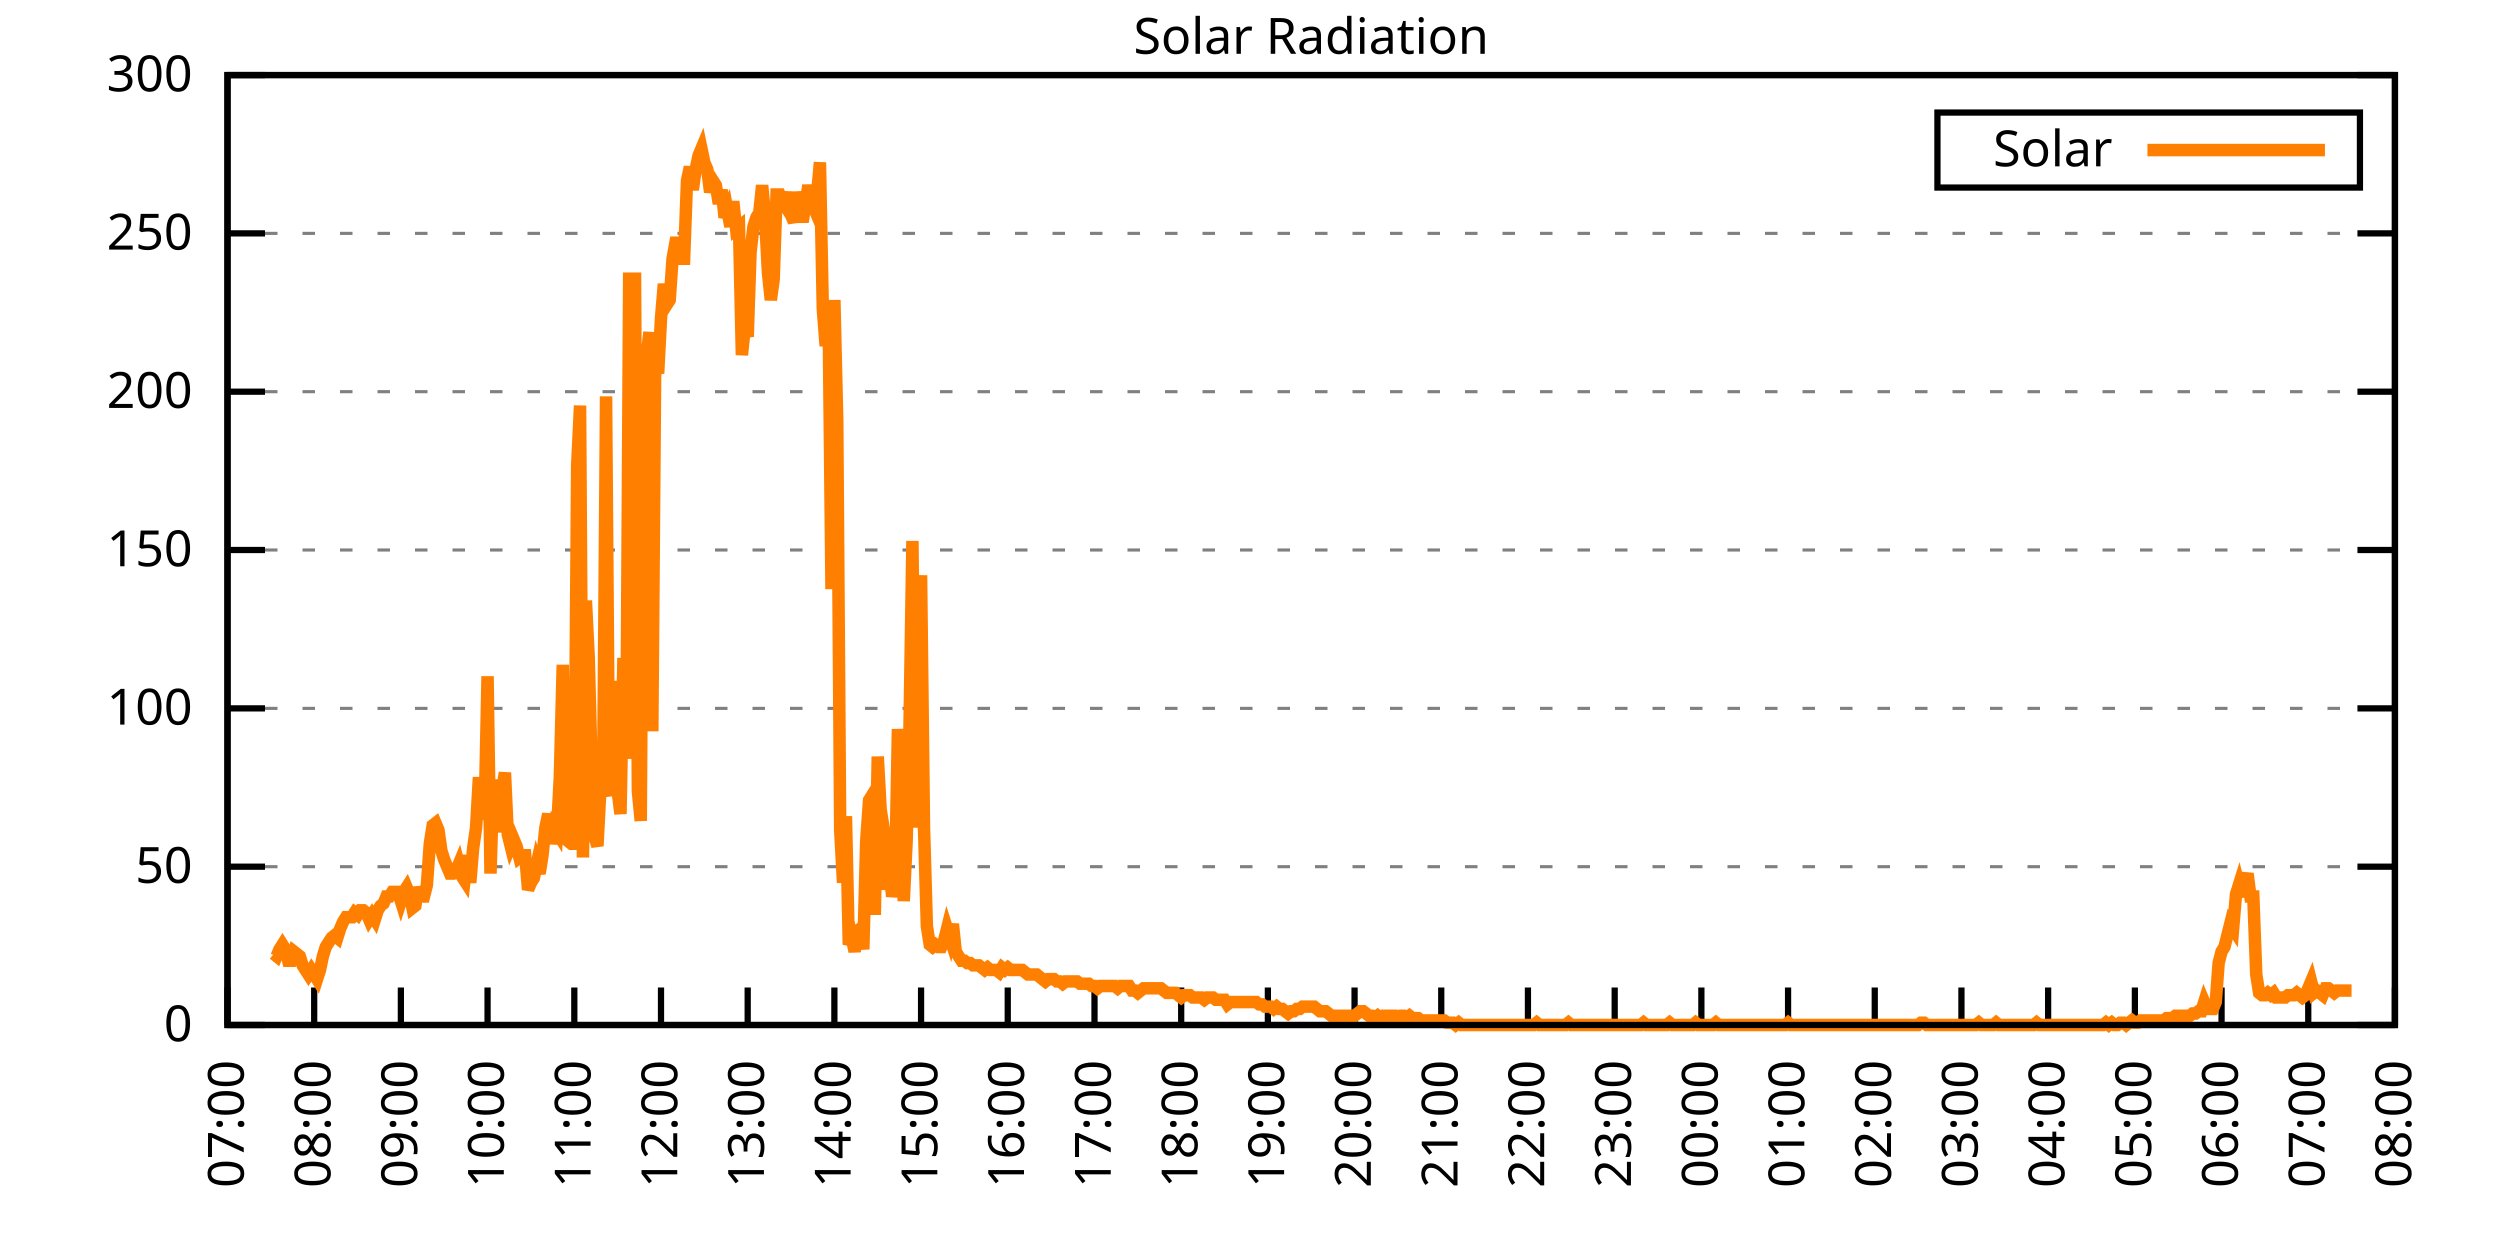
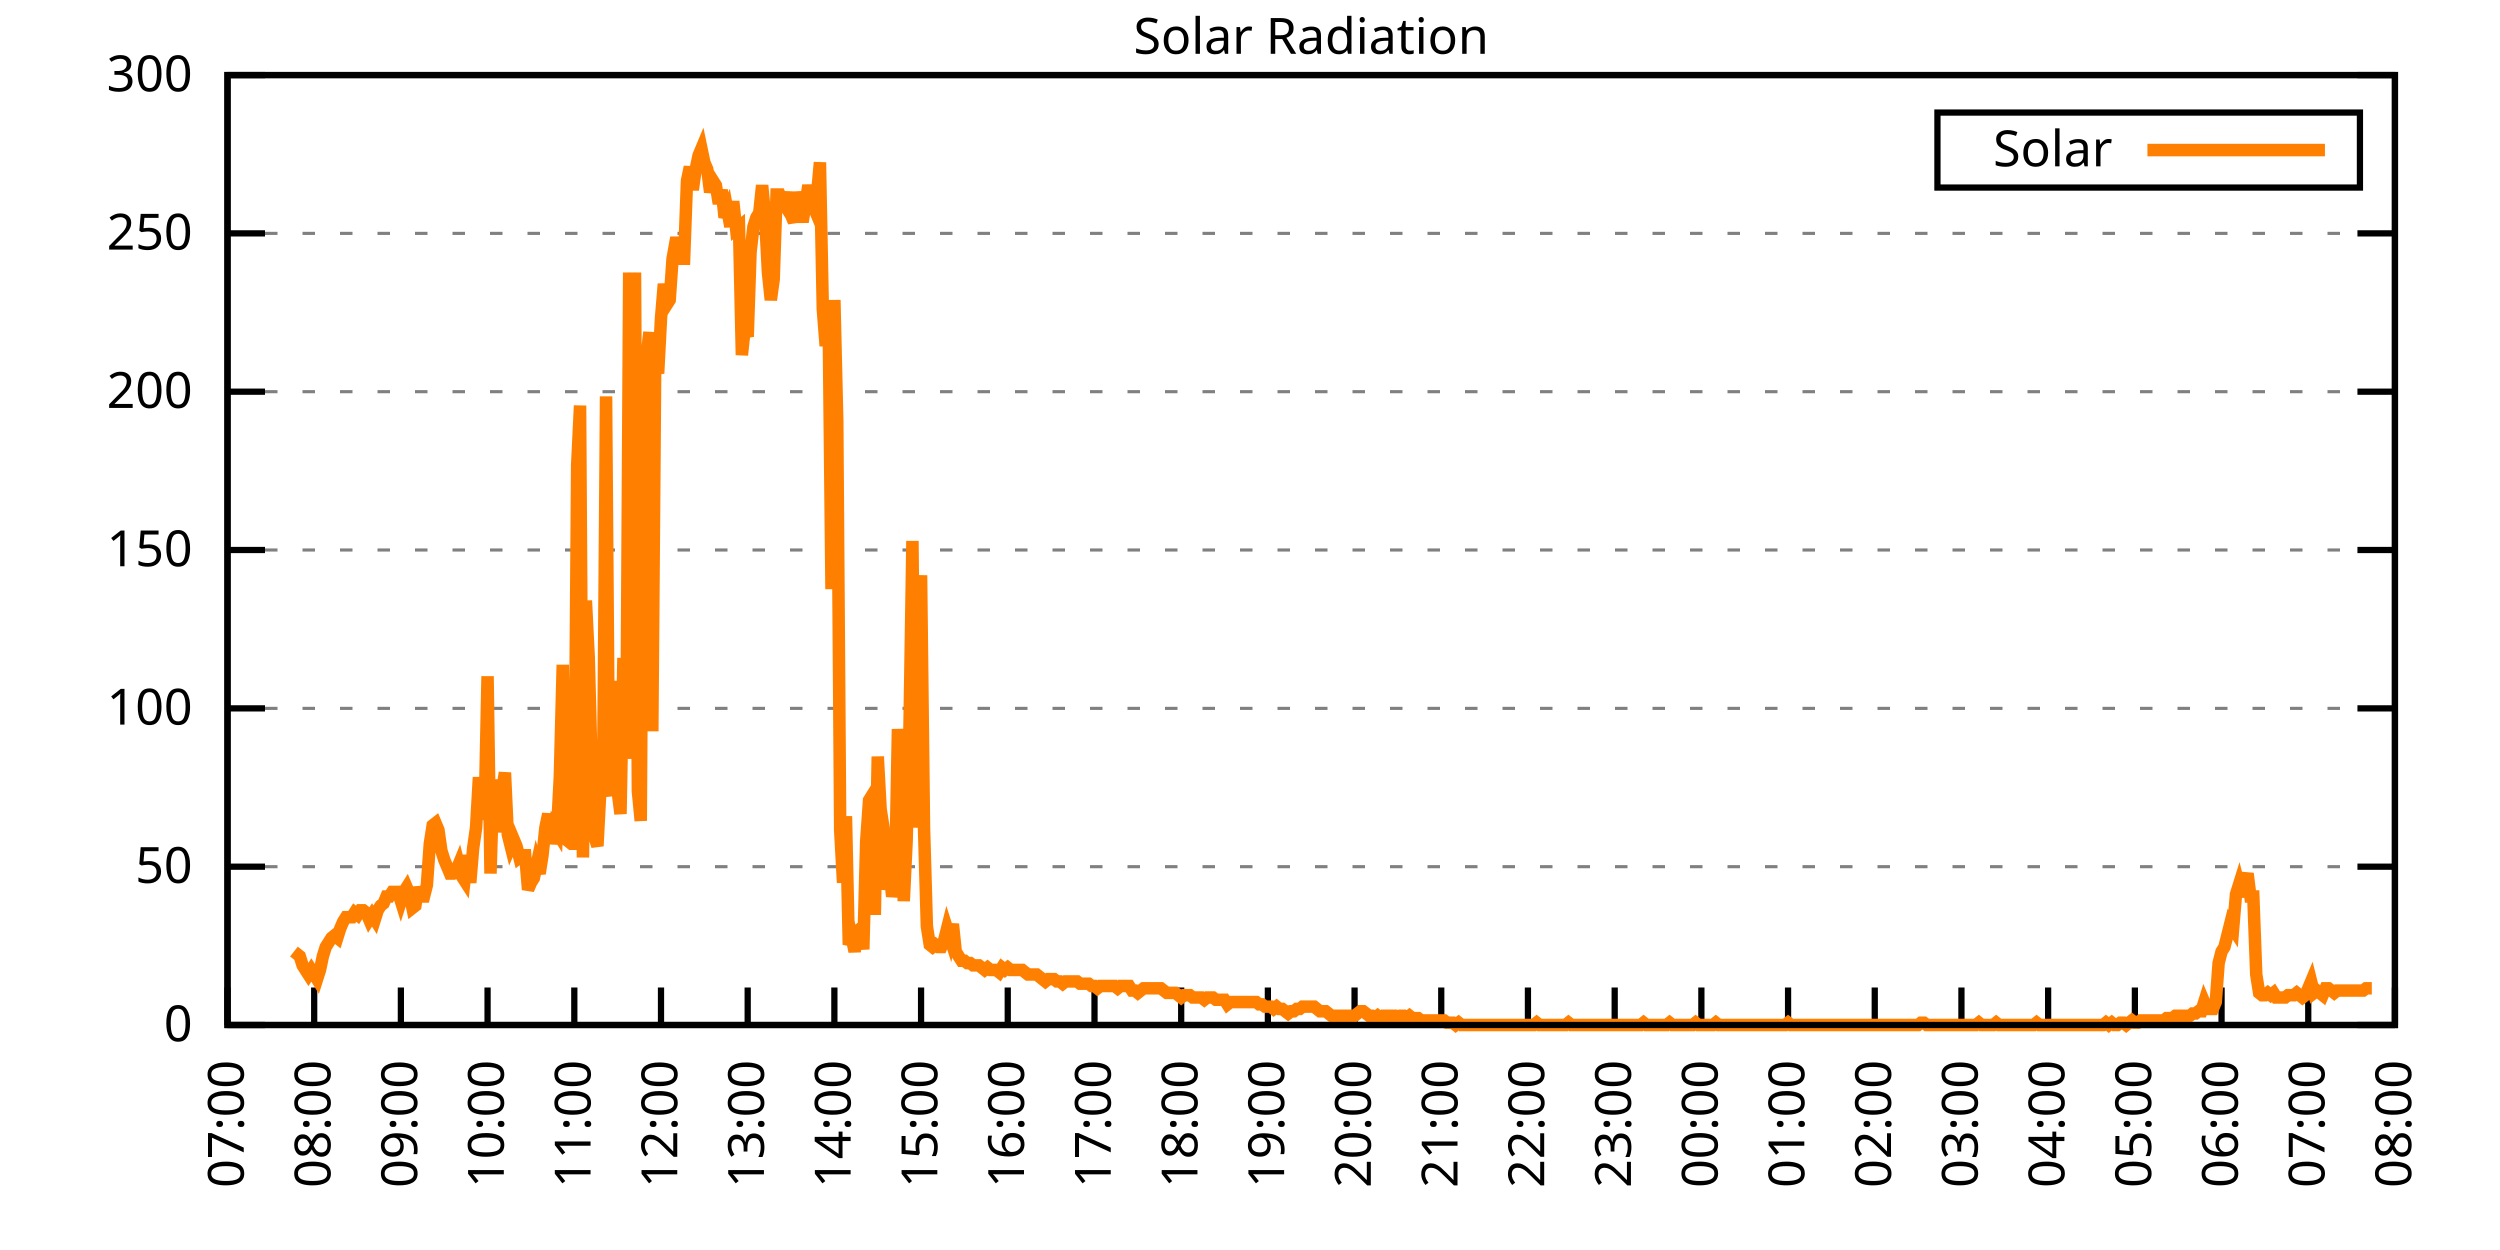
<svg xmlns="http://www.w3.org/2000/svg" xmlns:xlink="http://www.w3.org/1999/xlink" width="400" height="200" viewBox="0 0 400 200">
  <g id="gnuplot_canvas">
    <rect x="0" y="0" width="400" height="200" fill="none" />
    <defs>
      <circle id="gpDot" r="0.5" stroke-width="0.5" stroke="currentColor" />
      <path id="gpPt0" stroke-width="0.333" stroke="currentColor" d="M-1,0 h2 M0,-1 v2" />
      <path id="gpPt1" stroke-width="0.333" stroke="currentColor" d="M-1,-1 L1,1 M1,-1 L-1,1" />
      <path id="gpPt2" stroke-width="0.333" stroke="currentColor" d="M-1,0 L1,0 M0,-1 L0,1 M-1,-1 L1,1 M-1,1 L1,-1" />
      <rect id="gpPt3" stroke-width="0.333" stroke="currentColor" x="-1" y="-1" width="2" height="2" />
      <rect id="gpPt4" stroke-width="0.333" stroke="currentColor" fill="currentColor" x="-1" y="-1" width="2" height="2" />
      <circle id="gpPt5" stroke-width="0.333" stroke="currentColor" cx="0" cy="0" r="1" />
      <use xlink:href="#gpPt5" id="gpPt6" fill="currentColor" stroke="none" />
      <path id="gpPt7" stroke-width="0.333" stroke="currentColor" d="M0,-1.33 L-1.33,0.67 L1.33,0.67 z" />
      <use xlink:href="#gpPt7" id="gpPt8" fill="currentColor" stroke="none" />
      <use xlink:href="#gpPt7" id="gpPt9" stroke="currentColor" transform="rotate(180)" />
      <use xlink:href="#gpPt9" id="gpPt10" fill="currentColor" stroke="none" />
      <use xlink:href="#gpPt3" id="gpPt11" stroke="currentColor" transform="rotate(45)" />
      <use xlink:href="#gpPt11" id="gpPt12" fill="currentColor" stroke="none" />
      <path id="gpPt13" stroke-width="0.333" stroke="currentColor" d="M0,1.330 L1.265,0.411 L0.782,-1.067 L-0.782,-1.076 L-1.265,0.411 z" />
      <use xlink:href="#gpPt13" id="gpPt14" fill="currentColor" stroke="none" />
      <filter id="textbox" filterUnits="objectBoundingBox" x="0" y="0" height="1" width="1">
        <feFlood flood-color="white" flood-opacity="1" result="bgnd" />
        <feComposite in="SourceGraphic" in2="bgnd" operator="atop" />
      </filter>
      <filter id="greybox" filterUnits="objectBoundingBox" x="0" y="0" height="1" width="1">
        <feFlood flood-color="lightgrey" flood-opacity="1" result="grey" />
        <feComposite in="SourceGraphic" in2="grey" operator="atop" />
      </filter>
    </defs>
    <g fill="none" color="white" stroke="currentColor" stroke-width="1.00" stroke-linecap="butt" stroke-linejoin="miter">
</g>
    <g fill="none" color="black" stroke="currentColor" stroke-width="1.00" stroke-linecap="butt" stroke-linejoin="miter">
      <g stroke="none" shape-rendering="crispEdges">
        <polygon fill="rgb(255, 255, 255)" points="36.40,164.00 383.18,164.00 383.18,12.02 36.40,12.02 " />
      </g>
    </g>
    <g fill="none" color="black" stroke="currentColor" stroke-width="1.00" stroke-linecap="butt" stroke-linejoin="miter">
</g>
    <g fill="none" color="black" stroke="black" stroke-width="0.50" stroke-linecap="butt" stroke-linejoin="miter">
</g>
    <g fill="none" color="gray" stroke="currentColor" stroke-width="0.50" stroke-linecap="butt" stroke-linejoin="miter">
      <path stroke="gray" stroke-dasharray="2,4" class="gridline" d="M36.40,164.00 L383.19,164.00  " />
    </g>
    <g fill="none" color="gray" stroke="gray" stroke-width="1.00" stroke-linecap="butt" stroke-linejoin="miter">
</g>
    <g fill="none" color="black" stroke="currentColor" stroke-width="1.00" stroke-linecap="butt" stroke-linejoin="miter">
      <path stroke="black" d="M36.40,164.00 L42.40,164.00 M383.19,164.00 L377.19,164.00  " />
      <g transform="translate(30.80,166.60)" stroke="none" fill="black" font-family="Sans" font-size="8.00" text-anchor="end">
        <text>
          <tspan font-family="Sans"> 0</tspan>
        </text>
      </g>
    </g>
    <g fill="none" color="black" stroke="currentColor" stroke-width="1.00" stroke-linecap="butt" stroke-linejoin="miter">
</g>
    <g fill="none" color="black" stroke="black" stroke-width="0.50" stroke-linecap="butt" stroke-linejoin="miter">
</g>
    <g fill="none" color="gray" stroke="currentColor" stroke-width="0.50" stroke-linecap="butt" stroke-linejoin="miter">
      <path stroke="gray" stroke-dasharray="2,4" class="gridline" d="M36.40,138.67 L383.19,138.67  " />
    </g>
    <g fill="none" color="gray" stroke="gray" stroke-width="1.00" stroke-linecap="butt" stroke-linejoin="miter">
</g>
    <g fill="none" color="black" stroke="currentColor" stroke-width="1.00" stroke-linecap="butt" stroke-linejoin="miter">
      <path stroke="black" d="M36.40,138.67 L42.40,138.67 M383.19,138.67 L377.19,138.67  " />
      <g transform="translate(30.80,141.27)" stroke="none" fill="black" font-family="Sans" font-size="8.00" text-anchor="end">
        <text>
          <tspan font-family="Sans"> 50</tspan>
        </text>
      </g>
    </g>
    <g fill="none" color="black" stroke="currentColor" stroke-width="1.00" stroke-linecap="butt" stroke-linejoin="miter">
</g>
    <g fill="none" color="black" stroke="black" stroke-width="0.50" stroke-linecap="butt" stroke-linejoin="miter">
</g>
    <g fill="none" color="gray" stroke="currentColor" stroke-width="0.50" stroke-linecap="butt" stroke-linejoin="miter">
      <path stroke="gray" stroke-dasharray="2,4" class="gridline" d="M36.40,113.34 L383.19,113.34  " />
    </g>
    <g fill="none" color="gray" stroke="gray" stroke-width="1.00" stroke-linecap="butt" stroke-linejoin="miter">
</g>
    <g fill="none" color="black" stroke="currentColor" stroke-width="1.00" stroke-linecap="butt" stroke-linejoin="miter">
      <path stroke="black" d="M36.40,113.34 L42.40,113.34 M383.19,113.34 L377.19,113.34  " />
      <g transform="translate(30.80,115.94)" stroke="none" fill="black" font-family="Sans" font-size="8.00" text-anchor="end">
        <text>
          <tspan font-family="Sans"> 100</tspan>
        </text>
      </g>
    </g>
    <g fill="none" color="black" stroke="currentColor" stroke-width="1.00" stroke-linecap="butt" stroke-linejoin="miter">
</g>
    <g fill="none" color="black" stroke="black" stroke-width="0.50" stroke-linecap="butt" stroke-linejoin="miter">
</g>
    <g fill="none" color="gray" stroke="currentColor" stroke-width="0.50" stroke-linecap="butt" stroke-linejoin="miter">
      <path stroke="gray" stroke-dasharray="2,4" class="gridline" d="M36.40,88.00 L383.19,88.00  " />
    </g>
    <g fill="none" color="gray" stroke="gray" stroke-width="1.00" stroke-linecap="butt" stroke-linejoin="miter">
</g>
    <g fill="none" color="black" stroke="currentColor" stroke-width="1.00" stroke-linecap="butt" stroke-linejoin="miter">
      <path stroke="black" d="M36.40,88.00 L42.40,88.00 M383.19,88.00 L377.19,88.00  " />
      <g transform="translate(30.80,90.60)" stroke="none" fill="black" font-family="Sans" font-size="8.00" text-anchor="end">
        <text>
          <tspan font-family="Sans"> 150</tspan>
        </text>
      </g>
    </g>
    <g fill="none" color="black" stroke="currentColor" stroke-width="1.00" stroke-linecap="butt" stroke-linejoin="miter">
</g>
    <g fill="none" color="black" stroke="black" stroke-width="0.50" stroke-linecap="butt" stroke-linejoin="miter">
</g>
    <g fill="none" color="gray" stroke="currentColor" stroke-width="0.50" stroke-linecap="butt" stroke-linejoin="miter">
      <path stroke="gray" stroke-dasharray="2,4" class="gridline" d="M36.40,62.67 L383.19,62.67  " />
    </g>
    <g fill="none" color="gray" stroke="gray" stroke-width="1.00" stroke-linecap="butt" stroke-linejoin="miter">
</g>
    <g fill="none" color="black" stroke="currentColor" stroke-width="1.00" stroke-linecap="butt" stroke-linejoin="miter">
      <path stroke="black" d="M36.40,62.67 L42.40,62.67 M383.19,62.67 L377.19,62.67  " />
      <g transform="translate(30.80,65.27)" stroke="none" fill="black" font-family="Sans" font-size="8.00" text-anchor="end">
        <text>
          <tspan font-family="Sans"> 200</tspan>
        </text>
      </g>
    </g>
    <g fill="none" color="black" stroke="currentColor" stroke-width="1.00" stroke-linecap="butt" stroke-linejoin="miter">
</g>
    <g fill="none" color="black" stroke="black" stroke-width="0.50" stroke-linecap="butt" stroke-linejoin="miter">
</g>
    <g fill="none" color="gray" stroke="currentColor" stroke-width="0.50" stroke-linecap="butt" stroke-linejoin="miter">
      <path stroke="gray" stroke-dasharray="2,4" class="gridline" d="M36.40,37.34 L383.19,37.34  " />
    </g>
    <g fill="none" color="gray" stroke="gray" stroke-width="1.00" stroke-linecap="butt" stroke-linejoin="miter">
</g>
    <g fill="none" color="black" stroke="currentColor" stroke-width="1.00" stroke-linecap="butt" stroke-linejoin="miter">
      <path stroke="black" d="M36.40,37.34 L42.40,37.34 M383.19,37.34 L377.19,37.34  " />
      <g transform="translate(30.80,39.94)" stroke="none" fill="black" font-family="Sans" font-size="8.00" text-anchor="end">
        <text>
          <tspan font-family="Sans"> 250</tspan>
        </text>
      </g>
    </g>
    <g fill="none" color="black" stroke="currentColor" stroke-width="1.00" stroke-linecap="butt" stroke-linejoin="miter">
</g>
    <g fill="none" color="black" stroke="black" stroke-width="0.50" stroke-linecap="butt" stroke-linejoin="miter">
</g>
    <g fill="none" color="gray" stroke="currentColor" stroke-width="0.50" stroke-linecap="butt" stroke-linejoin="miter">
      <path stroke="gray" stroke-dasharray="2,4" class="gridline" d="M36.40,12.01 L383.19,12.01  " />
    </g>
    <g fill="none" color="gray" stroke="gray" stroke-width="1.00" stroke-linecap="butt" stroke-linejoin="miter">
</g>
    <g fill="none" color="black" stroke="currentColor" stroke-width="1.00" stroke-linecap="butt" stroke-linejoin="miter">
      <path stroke="black" d="M36.40,12.01 L42.40,12.01 M383.19,12.01 L377.19,12.01  " />
      <g transform="translate(30.80,14.61)" stroke="none" fill="black" font-family="Sans" font-size="8.00" text-anchor="end">
        <text>
          <tspan font-family="Sans"> 300</tspan>
        </text>
      </g>
    </g>
    <g fill="none" color="black" stroke="currentColor" stroke-width="1.00" stroke-linecap="butt" stroke-linejoin="miter">
      <path stroke="black" d="M36.40,164.00 L36.40,158.00  " />
      <g transform="translate(39.00,169.60) rotate(270.00)" stroke="none" fill="black" font-family="Sans" font-size="8.00" text-anchor="end">
        <text>
          <tspan font-family="Sans">07:00</tspan>
        </text>
      </g>
    </g>
    <g fill="none" color="black" stroke="currentColor" stroke-width="1.00" stroke-linecap="butt" stroke-linejoin="miter">
      <path stroke="black" d="M50.27,164.00 L50.27,158.00  " />
      <g transform="translate(52.87,169.60) rotate(270.00)" stroke="none" fill="black" font-family="Sans" font-size="8.00" text-anchor="end">
        <text>
          <tspan font-family="Sans">08:00</tspan>
        </text>
      </g>
    </g>
    <g fill="none" color="black" stroke="currentColor" stroke-width="1.00" stroke-linecap="butt" stroke-linejoin="miter">
      <path stroke="black" d="M64.14,164.00 L64.14,158.00  " />
      <g transform="translate(66.74,169.60) rotate(270.00)" stroke="none" fill="black" font-family="Sans" font-size="8.00" text-anchor="end">
        <text>
          <tspan font-family="Sans">09:00</tspan>
        </text>
      </g>
    </g>
    <g fill="none" color="black" stroke="currentColor" stroke-width="1.00" stroke-linecap="butt" stroke-linejoin="miter">
      <path stroke="black" d="M78.01,164.00 L78.01,158.00  " />
      <g transform="translate(80.61,169.60) rotate(270.00)" stroke="none" fill="black" font-family="Sans" font-size="8.00" text-anchor="end">
        <text>
          <tspan font-family="Sans">10:00</tspan>
        </text>
      </g>
    </g>
    <g fill="none" color="black" stroke="currentColor" stroke-width="1.00" stroke-linecap="butt" stroke-linejoin="miter">
      <path stroke="black" d="M91.89,164.00 L91.89,158.00  " />
      <g transform="translate(94.49,169.60) rotate(270.00)" stroke="none" fill="black" font-family="Sans" font-size="8.00" text-anchor="end">
        <text>
          <tspan font-family="Sans">11:00</tspan>
        </text>
      </g>
    </g>
    <g fill="none" color="black" stroke="currentColor" stroke-width="1.00" stroke-linecap="butt" stroke-linejoin="miter">
      <path stroke="black" d="M105.76,164.00 L105.76,158.00  " />
      <g transform="translate(108.36,169.60) rotate(270.00)" stroke="none" fill="black" font-family="Sans" font-size="8.00" text-anchor="end">
        <text>
          <tspan font-family="Sans">12:00</tspan>
        </text>
      </g>
    </g>
    <g fill="none" color="black" stroke="currentColor" stroke-width="1.00" stroke-linecap="butt" stroke-linejoin="miter">
      <path stroke="black" d="M119.63,164.00 L119.63,158.00  " />
      <g transform="translate(122.23,169.60) rotate(270.00)" stroke="none" fill="black" font-family="Sans" font-size="8.00" text-anchor="end">
        <text>
          <tspan font-family="Sans">13:00</tspan>
        </text>
      </g>
    </g>
    <g fill="none" color="black" stroke="currentColor" stroke-width="1.00" stroke-linecap="butt" stroke-linejoin="miter">
      <path stroke="black" d="M133.50,164.00 L133.50,158.00  " />
      <g transform="translate(136.10,169.60) rotate(270.00)" stroke="none" fill="black" font-family="Sans" font-size="8.00" text-anchor="end">
        <text>
          <tspan font-family="Sans">14:00</tspan>
        </text>
      </g>
    </g>
    <g fill="none" color="black" stroke="currentColor" stroke-width="1.00" stroke-linecap="butt" stroke-linejoin="miter">
      <path stroke="black" d="M147.37,164.00 L147.37,158.00  " />
      <g transform="translate(149.97,169.60) rotate(270.00)" stroke="none" fill="black" font-family="Sans" font-size="8.00" text-anchor="end">
        <text>
          <tspan font-family="Sans">15:00</tspan>
        </text>
      </g>
    </g>
    <g fill="none" color="black" stroke="currentColor" stroke-width="1.00" stroke-linecap="butt" stroke-linejoin="miter">
      <path stroke="black" d="M161.24,164.00 L161.24,158.00  " />
      <g transform="translate(163.84,169.60) rotate(270.00)" stroke="none" fill="black" font-family="Sans" font-size="8.00" text-anchor="end">
        <text>
          <tspan font-family="Sans">16:00</tspan>
        </text>
      </g>
    </g>
    <g fill="none" color="black" stroke="currentColor" stroke-width="1.00" stroke-linecap="butt" stroke-linejoin="miter">
      <path stroke="black" d="M175.12,164.00 L175.12,158.00  " />
      <g transform="translate(177.72,169.60) rotate(270.00)" stroke="none" fill="black" font-family="Sans" font-size="8.00" text-anchor="end">
        <text>
          <tspan font-family="Sans">17:00</tspan>
        </text>
      </g>
    </g>
    <g fill="none" color="black" stroke="currentColor" stroke-width="1.00" stroke-linecap="butt" stroke-linejoin="miter">
      <path stroke="black" d="M188.99,164.00 L188.99,158.00  " />
      <g transform="translate(191.59,169.60) rotate(270.00)" stroke="none" fill="black" font-family="Sans" font-size="8.00" text-anchor="end">
        <text>
          <tspan font-family="Sans">18:00</tspan>
        </text>
      </g>
    </g>
    <g fill="none" color="black" stroke="currentColor" stroke-width="1.00" stroke-linecap="butt" stroke-linejoin="miter">
      <path stroke="black" d="M202.86,164.00 L202.86,158.00  " />
      <g transform="translate(205.46,169.60) rotate(270.00)" stroke="none" fill="black" font-family="Sans" font-size="8.00" text-anchor="end">
        <text>
          <tspan font-family="Sans">19:00</tspan>
        </text>
      </g>
    </g>
    <g fill="none" color="black" stroke="currentColor" stroke-width="1.00" stroke-linecap="butt" stroke-linejoin="miter">
      <path stroke="black" d="M216.73,164.00 L216.73,158.00  " />
      <g transform="translate(219.33,169.60) rotate(270.00)" stroke="none" fill="black" font-family="Sans" font-size="8.00" text-anchor="end">
        <text>
          <tspan font-family="Sans">20:00</tspan>
        </text>
      </g>
    </g>
    <g fill="none" color="black" stroke="currentColor" stroke-width="1.00" stroke-linecap="butt" stroke-linejoin="miter">
      <path stroke="black" d="M230.60,164.00 L230.60,158.00  " />
      <g transform="translate(233.20,169.60) rotate(270.00)" stroke="none" fill="black" font-family="Sans" font-size="8.00" text-anchor="end">
        <text>
          <tspan font-family="Sans">21:00</tspan>
        </text>
      </g>
    </g>
    <g fill="none" color="black" stroke="currentColor" stroke-width="1.00" stroke-linecap="butt" stroke-linejoin="miter">
      <path stroke="black" d="M244.47,164.00 L244.47,158.00  " />
      <g transform="translate(247.07,169.60) rotate(270.00)" stroke="none" fill="black" font-family="Sans" font-size="8.00" text-anchor="end">
        <text>
          <tspan font-family="Sans">22:00</tspan>
        </text>
      </g>
    </g>
    <g fill="none" color="black" stroke="currentColor" stroke-width="1.00" stroke-linecap="butt" stroke-linejoin="miter">
      <path stroke="black" d="M258.35,164.00 L258.35,158.00  " />
      <g transform="translate(260.95,169.60) rotate(270.00)" stroke="none" fill="black" font-family="Sans" font-size="8.00" text-anchor="end">
        <text>
          <tspan font-family="Sans">23:00</tspan>
        </text>
      </g>
    </g>
    <g fill="none" color="black" stroke="currentColor" stroke-width="1.00" stroke-linecap="butt" stroke-linejoin="miter">
      <path stroke="black" d="M272.22,164.00 L272.22,158.00  " />
      <g transform="translate(274.82,169.60) rotate(270.00)" stroke="none" fill="black" font-family="Sans" font-size="8.00" text-anchor="end">
        <text>
          <tspan font-family="Sans">00:00</tspan>
        </text>
      </g>
    </g>
    <g fill="none" color="black" stroke="currentColor" stroke-width="1.00" stroke-linecap="butt" stroke-linejoin="miter">
      <path stroke="black" d="M286.09,164.00 L286.09,158.00  " />
      <g transform="translate(288.69,169.60) rotate(270.00)" stroke="none" fill="black" font-family="Sans" font-size="8.00" text-anchor="end">
        <text>
          <tspan font-family="Sans">01:00</tspan>
        </text>
      </g>
    </g>
    <g fill="none" color="black" stroke="currentColor" stroke-width="1.00" stroke-linecap="butt" stroke-linejoin="miter">
      <path stroke="black" d="M299.96,164.00 L299.96,158.00  " />
      <g transform="translate(302.56,169.60) rotate(270.00)" stroke="none" fill="black" font-family="Sans" font-size="8.00" text-anchor="end">
        <text>
          <tspan font-family="Sans">02:00</tspan>
        </text>
      </g>
    </g>
    <g fill="none" color="black" stroke="currentColor" stroke-width="1.00" stroke-linecap="butt" stroke-linejoin="miter">
      <path stroke="black" d="M313.83,164.00 L313.83,158.00  " />
      <g transform="translate(316.43,169.60) rotate(270.00)" stroke="none" fill="black" font-family="Sans" font-size="8.00" text-anchor="end">
        <text>
          <tspan font-family="Sans">03:00</tspan>
        </text>
      </g>
    </g>
    <g fill="none" color="black" stroke="currentColor" stroke-width="1.00" stroke-linecap="butt" stroke-linejoin="miter">
      <path stroke="black" d="M327.70,164.00 L327.70,158.00  " />
      <g transform="translate(330.30,169.60) rotate(270.00)" stroke="none" fill="black" font-family="Sans" font-size="8.00" text-anchor="end">
        <text>
          <tspan font-family="Sans">04:00</tspan>
        </text>
      </g>
    </g>
    <g fill="none" color="black" stroke="currentColor" stroke-width="1.00" stroke-linecap="butt" stroke-linejoin="miter">
      <path stroke="black" d="M341.58,164.00 L341.58,158.00  " />
      <g transform="translate(344.18,169.60) rotate(270.00)" stroke="none" fill="black" font-family="Sans" font-size="8.00" text-anchor="end">
        <text>
          <tspan font-family="Sans">05:00</tspan>
        </text>
      </g>
    </g>
    <g fill="none" color="black" stroke="currentColor" stroke-width="1.00" stroke-linecap="butt" stroke-linejoin="miter">
      <path stroke="black" d="M355.45,164.00 L355.45,158.00  " />
      <g transform="translate(358.05,169.60) rotate(270.00)" stroke="none" fill="black" font-family="Sans" font-size="8.00" text-anchor="end">
        <text>
          <tspan font-family="Sans">06:00</tspan>
        </text>
      </g>
    </g>
    <g fill="none" color="black" stroke="currentColor" stroke-width="1.00" stroke-linecap="butt" stroke-linejoin="miter">
      <path stroke="black" d="M369.32,164.00 L369.32,158.00  " />
      <g transform="translate(371.92,169.60) rotate(270.00)" stroke="none" fill="black" font-family="Sans" font-size="8.00" text-anchor="end">
        <text>
          <tspan font-family="Sans">07:00</tspan>
        </text>
      </g>
    </g>
    <g fill="none" color="black" stroke="currentColor" stroke-width="1.00" stroke-linecap="butt" stroke-linejoin="miter">
      <path stroke="black" d="M383.19,164.00 L383.19,158.00  " />
      <g transform="translate(385.79,169.60) rotate(270.00)" stroke="none" fill="black" font-family="Sans" font-size="8.00" text-anchor="end">
        <text>
          <tspan font-family="Sans">08:00</tspan>
        </text>
      </g>
    </g>
    <g fill="none" color="black" stroke="currentColor" stroke-width="1.00" stroke-linecap="butt" stroke-linejoin="miter">
</g>
    <g fill="none" color="black" stroke="currentColor" stroke-width="1.00" stroke-linecap="butt" stroke-linejoin="miter">
      <path stroke="black" d="M36.40,12.01 L36.40,164.00 L383.19,164.00 L383.19,12.01 L36.40,12.01 Z  " />
    </g>
    <g fill="none" color="black" stroke="currentColor" stroke-width="1.00" stroke-linecap="butt" stroke-linejoin="miter">
</g>
    <g fill="none" color="black" stroke="currentColor" stroke-width="1.00" stroke-linecap="butt" stroke-linejoin="miter">
      <path stroke="black" d="M309.99,30.01 L309.99,18.01 L377.59,18.01 L377.59,30.01 L309.99,30.01 Z  " />
    </g>
    <g id="Solar_Radiation_plot_1">
      <g fill="none" color="white" stroke="black" stroke-width="2.00" stroke-linecap="butt" stroke-linejoin="miter">
</g>
      <g fill="none" color="black" stroke="currentColor" stroke-width="2.00" stroke-linecap="butt" stroke-linejoin="miter">
        <g transform="translate(337.99,26.61)" stroke="none" fill="black" font-family="Sans" font-size="8.00" text-anchor="end">
          <text>
            <tspan font-family="Sans">Solar</tspan>
          </text>
        </g>
      </g>
      <g fill="none" color="black" stroke="currentColor" stroke-width="2.00" stroke-linecap="butt" stroke-linejoin="miter">
-         <path stroke="rgb(255, 127,   0)" d="M343.59,24.01 L371.99,24.01 M43.80,152.62 L44.26,152.99 L44.72,151.89 L45.19,151.15 L45.65,151.89 L46.11,153.72   L46.57,153.72 L47.03,152.25 L47.50,152.62 L47.96,152.99 L48.42,154.46 L48.88,155.19 L49.35,155.92 L49.81,155.19   L50.27,155.92 L50.73,156.66 L51.20,155.19 L51.66,152.99 L52.12,151.52 L52.58,150.79 L53.05,150.05 L53.51,149.68   L53.97,150.05 L54.43,148.58 L54.90,147.48 L55.36,146.75 L55.82,146.75 L56.28,146.75 L56.75,146.01 L57.21,146.38   L57.67,145.65 L58.13,145.65 L58.59,146.01 L59.06,147.11 L59.52,146.38 L59.98,147.11 L60.44,145.65 L60.91,144.91   L61.37,144.55 L61.83,143.44 L62.29,143.44 L62.76,142.71 L63.22,142.71 L63.68,142.71 L64.14,144.18 L64.61,142.71   L65.07,141.98 L65.53,143.08 L65.99,145.28 L66.46,144.91 L66.92,141.98 L67.38,143.44 L67.84,143.44 L68.30,141.61   L68.77,135.00 L69.23,132.06 L69.69,131.70 L70.15,132.80 L70.62,136.10 L71.08,137.57 L71.54,138.67 L72.00,139.77   L72.47,139.77 L72.93,139.41 L73.39,138.30 L73.85,140.14 L74.32,140.87 L74.78,136.84 L75.24,141.24 L75.70,135.74   L76.17,132.43 L76.63,124.36 L77.09,130.23 L77.55,130.23 L78.01,108.20 L78.48,139.77 L78.94,124.72 L79.40,133.17   L79.86,125.46 L80.33,126.56 L80.79,123.62 L81.25,133.53 L81.71,135.37 L82.18,134.27 L82.64,135.37 L83.10,137.20   L83.56,136.84 L84.03,136.84 L84.49,142.34 L84.95,141.24 L85.41,140.51 L85.88,138.30 L86.34,139.77 L86.80,136.84   L87.26,132.43 L87.72,130.23 L88.19,135.00 L88.65,132.43 L89.11,133.17 L89.57,124.36 L90.04,106.37 L90.50,131.33   L90.96,134.63 L91.42,135.00 L91.89,135.00 L92.35,74.43 L92.81,64.89 L93.27,137.20 L93.74,96.09 L94.20,105.27   L94.66,122.89 L95.12,133.90 L95.59,135.37 L96.05,126.56 L96.51,123.62 L96.97,63.42 L97.44,125.46 L97.90,127.29   L98.36,108.94 L98.82,126.56 L99.28,130.23 L99.75,105.27 L100.21,121.42 L100.67,43.60 L101.13,85.45 L101.60,43.60   L102.06,126.56 L102.52,131.33 L102.98,59.38 L103.45,57.18 L103.91,53.14 L104.37,117.01 L104.83,58.28 L105.30,59.75   L105.76,50.94 L106.22,45.43 L106.68,48.74 L107.15,48.00 L107.61,41.40 L108.07,38.83 L108.53,38.83 L108.99,41.40   L109.46,41.40 L109.92,28.92 L110.38,26.71 L110.84,30.38 L111.31,27.08 L111.77,24.88 L112.23,23.78 L112.69,25.98   L113.16,27.08 L113.62,30.75 L114.08,28.92 L114.54,29.65 L115.01,32.59 L115.47,30.38 L115.93,34.79 L116.39,33.69   L116.86,36.26 L117.32,32.22 L117.78,36.63 L118.24,36.26 L118.70,56.81 L119.17,52.41 L119.63,53.88 L120.09,40.30   L120.55,36.26 L121.02,34.79 L121.48,34.06 L121.94,29.65 L122.40,34.42 L122.87,43.60 L123.33,48.00 L123.79,44.70   L124.25,31.12 L124.72,31.12 L125.18,32.22 L125.64,32.95 L126.10,30.75 L126.57,34.42 L127.03,35.52 L127.49,30.75   L127.95,32.95 L128.41,35.52 L128.88,32.59 L129.34,29.65 L129.80,32.22 L130.26,33.32 L130.73,31.12 L131.19,25.98   L131.65,49.47 L132.11,55.35 L132.58,50.94 L133.04,94.26 L133.50,48.00 L133.96,67.46 L134.43,132.80 L134.89,141.24   L135.35,130.60 L135.81,151.15 L136.28,150.05 L136.74,152.25 L137.20,148.95 L137.66,148.58 L138.13,151.89 L138.59,134.63   L139.05,128.03 L139.51,127.29 L139.97,146.38 L140.44,121.05 L140.90,129.49 L141.36,132.43 L141.82,142.34 L142.29,139.04   L142.75,143.44 L143.21,141.24 L143.67,116.65 L144.14,124.72 L144.60,144.18 L145.06,134.63 L145.52,116.28 L145.99,86.55   L146.45,132.43 L146.91,100.86 L147.37,92.05 L147.84,132.43 L148.30,148.22 L148.76,151.15 L149.22,151.52 L149.68,151.15   L150.15,151.52 L150.61,151.52 L151.07,150.42 L151.53,148.58 L152.00,150.05 L152.46,147.85 L152.92,152.25 L153.38,152.99   L153.85,153.72 L154.31,153.72 L154.77,154.09 L155.23,154.09 L155.70,154.46 L156.16,154.46 L156.62,154.46 L157.08,154.82   L157.55,155.19 L158.01,154.82 L158.47,155.19 L158.93,155.19 L159.39,155.19 L159.86,155.56 L160.32,154.82 L160.78,155.19   L161.24,154.82 L161.71,155.19 L162.17,155.19 L162.63,155.19 L163.09,155.19 L163.56,155.19 L164.02,155.56 L164.48,155.92   L164.94,155.92 L165.41,155.92 L165.87,155.92 L166.33,156.29 L166.79,156.66 L167.26,157.03 L167.72,156.66 L168.18,156.66   L168.64,156.66 L169.10,157.03 L169.57,157.03 L170.03,157.39 L170.49,157.03 L170.95,157.03 L171.42,157.03 L171.88,157.03   L172.34,157.03 L172.80,157.39 L173.27,157.39 L173.73,157.39 L174.19,157.39 L174.65,157.76 L175.12,157.76 L175.58,158.13   L176.04,157.76 L176.50,157.76 L176.97,157.76 L177.43,157.76 L177.89,157.76 L178.35,157.76 L178.82,158.13 L179.28,157.76   L179.74,157.76 L180.20,157.76 L180.66,157.76 L181.13,158.49 L181.59,158.49 L182.05,158.86 L182.51,158.49 L182.98,158.13   L183.44,158.13 L183.90,158.13 L184.36,158.13 L184.83,158.13 L185.29,158.13 L185.75,158.13 L186.21,158.49 L186.68,158.86   L187.14,158.86 L187.60,158.86 L188.06,158.86 L188.53,159.23 L188.99,159.60 L189.45,159.23 L189.91,159.23 L190.37,159.23   L190.84,159.60 L191.30,159.60 L191.76,159.60 L192.22,159.60 L192.69,159.96 L193.15,159.60 L193.61,159.60 L194.07,159.60   L194.54,159.96 L195.00,159.96 L195.46,159.96 L195.92,159.96 L196.39,160.70 L196.85,160.33 L197.31,160.33 L197.77,160.33   L198.24,160.33 L198.70,160.33 L199.16,160.33 L199.62,160.33 L200.08,160.33 L200.55,160.33 L201.01,160.33 L201.47,160.70   L201.93,160.70 L202.40,161.06 L202.86,161.06 L203.32,161.06 L203.78,161.43 L204.25,161.06 L204.71,161.43 L205.17,161.43   L205.63,161.80 L206.10,162.16 L206.56,161.80 L207.02,161.80 L207.48,161.43 L207.95,161.43 L208.41,161.06 L208.87,161.06   L209.33,161.06 L209.80,161.06 L210.26,161.06 L210.72,161.43 L211.18,161.80 L211.64,161.80 L212.11,161.80 L212.57,162.16   L213.03,162.53 L213.49,162.53 L213.96,162.53 L214.42,162.53 L214.88,162.53 L215.34,162.53 L215.81,162.53 L216.27,162.53   L216.73,162.53 L217.19,162.16 L217.66,161.80 L218.12,161.80 L218.58,162.16 L219.04,162.53 L219.51,162.53 L219.97,162.90   L220.43,162.53 L220.89,162.90 L221.35,162.53 L221.82,162.53 L222.28,162.53 L222.74,162.53 L223.20,162.53 L223.67,162.90   L224.13,162.53 L224.59,162.53 L225.05,162.90 L225.52,162.53 L225.98,162.90 L226.44,162.90 L226.90,162.90 L227.37,163.27   L227.83,163.27 L228.29,163.27 L228.75,163.27 L229.22,163.27 L229.68,163.27 L230.14,163.27 L230.60,163.27 L231.06,163.27   L231.53,163.63 L231.99,163.63 L232.45,163.63 L232.91,164.00 L233.38,163.63 L233.84,164.00 L234.30,164.00 L234.76,164.00   L235.23,164.00 L235.69,164.00 L236.15,164.00 L236.61,164.00 L237.08,164.00 L237.54,164.00 L238.00,164.00 L238.46,164.00   L238.93,164.00 L239.39,164.00 L239.85,164.00 L240.31,164.00 L240.77,164.00 L241.24,164.00 L241.70,164.00 L242.16,164.00   L242.62,164.00 L243.09,164.00 L243.55,164.00 L244.01,164.00 L244.47,164.00 L244.94,164.00 L245.40,164.00 L245.86,163.63   L246.32,164.00 L246.79,164.00 L247.25,164.00 L247.71,164.00 L248.17,164.00 L248.64,164.00 L249.10,164.00 L249.56,164.00   L250.02,164.00 L250.49,164.00 L250.95,163.63 L251.41,164.00 L251.87,164.00 L252.33,164.00 L252.80,164.00 L253.26,164.00   L253.72,164.00 L254.18,164.00 L254.65,164.00 L255.11,164.00 L255.57,164.00 L256.03,164.00 L256.50,164.00 L256.96,164.00   L257.42,164.00 L257.88,164.00 L258.35,164.00 L258.81,164.00 L259.27,164.00 L259.73,164.00 L260.20,164.00 L260.66,164.00   L261.12,164.00 L261.58,164.00 L262.04,164.00 L262.51,164.00 L262.97,163.63 L263.43,164.00 L263.89,164.00 L264.36,164.00   L264.82,164.00 L265.28,164.00 L265.74,164.00 L266.21,164.00 L266.67,164.00 L267.13,163.63 L267.59,164.00 L268.06,164.00   L268.52,164.00 L268.98,164.00 L269.44,164.00 L269.91,164.00 L270.37,164.00 L270.83,164.00 L271.29,163.63 L271.75,164.00   L272.22,164.00 L272.68,164.00 L273.14,164.00 L273.60,164.00 L274.07,164.00 L274.53,163.63 L274.99,164.00 L275.45,164.00   L275.92,164.00 L276.38,164.00 L276.84,164.00 L277.30,164.00 L277.77,164.00 L278.23,164.00 L278.69,164.00 L279.15,164.00   L279.62,164.00 L280.08,164.00 L280.54,164.00 L281.00,164.00 L281.46,164.00 L281.93,164.00 L282.39,164.00 L282.85,164.00   L283.31,164.00 L283.78,164.00 L284.24,164.00 L284.70,164.00 L285.16,164.00 L285.63,164.00 L286.09,163.63 L286.55,164.00   L287.01,164.00 L287.48,164.00 L287.94,164.00 L288.40,164.00 L288.86,164.00 L289.33,164.00 L289.79,164.00 L290.25,164.00   L290.71,164.00 L291.18,164.00 L291.64,164.00 L292.10,164.00 L292.56,164.00 L293.02,164.00 L293.49,164.00 L293.95,164.00   L294.41,164.00 L294.87,164.00 L295.34,164.00 L295.80,164.00 L296.26,164.00 L296.72,164.00 L297.19,164.00 L297.65,164.00   L298.11,164.00 L298.57,164.00 L299.04,164.00 L299.50,164.00 L299.96,164.00 L300.42,164.00 L300.89,164.00 L301.35,164.00   L301.81,164.00 L302.27,164.00 L302.73,164.00 L303.20,164.00 L303.66,164.00 L304.12,164.00 L304.58,164.00 L305.05,164.00   L305.51,164.00 L305.97,164.00 L306.43,164.00 L306.90,164.00 L307.36,163.63 L307.82,163.63 L308.28,164.00 L308.75,164.00   L309.21,164.00 L309.67,164.00 L310.13,164.00 L310.60,164.00 L311.06,164.00 L311.52,164.00 L311.98,164.00 L312.44,164.00   L312.91,164.00 L313.37,164.00 L313.83,164.00 L314.29,164.00 L314.76,164.00 L315.22,164.00 L315.68,164.00 L316.14,164.00   L316.61,163.63 L317.07,164.00 L317.53,164.00 L317.99,164.00 L318.46,164.00 L318.92,164.00 L319.38,163.63 L319.84,164.00   L320.31,164.00 L320.77,164.00 L321.23,164.00 L321.69,164.00 L322.15,164.00 L322.62,164.00 L323.08,164.00 L323.54,164.00   L324.00,164.00 L324.47,164.00 L324.93,164.00 L325.39,164.00 L325.85,163.63 L326.32,164.00 L326.78,164.00 L327.24,164.00   L327.70,164.00 L328.17,164.00 L328.63,164.00 L329.09,164.00 L329.55,164.00 L330.02,164.00 L330.48,164.00 L330.94,164.00   L331.40,164.00 L331.87,164.00 L332.33,164.00 L332.79,164.00 L333.25,164.00 L333.71,164.00 L334.18,164.00 L334.64,164.00   L335.10,164.00 L335.56,164.00 L336.03,164.00 L336.49,164.00 L336.95,163.63 L337.41,164.00 L337.88,163.63 L338.34,164.00   L338.80,164.00 L339.26,163.63 L339.73,163.63 L340.19,164.00 L340.65,163.63 L341.11,163.27 L341.58,163.63 L342.04,163.63   L342.50,163.27 L342.96,163.27 L343.42,163.27 L343.89,163.27 L344.35,163.27 L344.81,163.27 L345.27,163.27 L345.74,163.27   L346.20,163.27 L346.66,162.90 L347.12,162.90 L347.59,162.90 L348.05,162.53 L348.51,162.53 L348.97,162.53 L349.44,162.53   L349.90,162.53 L350.36,162.53 L350.82,162.16 L351.29,162.16 L351.75,161.80 L352.21,161.80 L352.67,160.33 L353.13,161.43   L353.60,161.43 L354.06,161.43 L354.52,160.33 L354.98,154.09 L355.45,152.25 L355.91,151.52 L356.37,149.68 L356.83,147.85   L357.30,148.58 L357.76,143.08 L358.22,141.61 L358.68,143.44 L359.15,141.24 L359.61,139.77 L360.07,143.44 L360.53,143.44   L361.00,155.92 L361.46,158.86 L361.92,159.23 L362.38,159.23 L362.84,158.86 L363.31,159.23 L363.77,158.86 L364.23,159.60   L364.69,159.60 L365.16,159.60 L365.62,159.60 L366.08,159.23 L366.54,159.23 L367.01,159.23 L367.47,158.86 L367.93,159.23   L368.39,159.60 L368.86,159.23 L369.32,158.13 L369.78,157.03 L370.24,158.86 L370.71,158.49 L371.17,158.86 L371.63,159.23   L372.09,158.13 L372.56,158.13 L373.02,158.49 L373.48,158.86 L373.94,158.49 L374.40,158.49 L374.87,158.49 L375.33,158.49   L375.79,158.49 L376.25,158.49  " />
+         <path stroke="rgb(255, 127,   0)" d="M343.59,24.01 L371.99,24.01 M47.03,152.25 L47.50,152.62 L47.96,152.99 L48.42,154.46 L48.88,155.19 L49.35,155.92   L49.81,155.19 L50.27,155.92 L50.73,156.66 L51.20,155.19 L51.66,152.99 L52.12,151.52 L52.58,150.79 L53.05,150.05   L53.51,149.68 L53.97,150.05 L54.43,148.58 L54.90,147.48 L55.36,146.75 L55.82,146.75 L56.28,146.75 L56.75,146.01   L57.21,146.38 L57.67,145.65 L58.13,145.65 L58.59,146.01 L59.06,147.11 L59.52,146.38 L59.98,147.11 L60.44,145.65   L60.91,144.91 L61.37,144.55 L61.83,143.44 L62.29,143.44 L62.76,142.71 L63.22,142.71 L63.68,142.71 L64.14,144.18   L64.61,142.71 L65.07,141.98 L65.53,143.08 L65.99,145.28 L66.46,144.91 L66.92,141.98 L67.38,143.44 L67.84,143.44   L68.30,141.61 L68.77,135.00 L69.23,132.06 L69.69,131.70 L70.15,132.80 L70.62,136.10 L71.08,137.57 L71.54,138.67   L72.00,139.77 L72.47,139.77 L72.93,139.41 L73.39,138.30 L73.85,140.14 L74.32,140.87 L74.78,136.84 L75.24,141.24   L75.70,135.74 L76.17,132.43 L76.63,124.36 L77.09,130.23 L77.55,130.23 L78.01,108.20 L78.48,139.77 L78.94,124.72   L79.40,133.17 L79.86,125.46 L80.33,126.56 L80.79,123.62 L81.25,133.53 L81.71,135.37 L82.18,134.27 L82.64,135.37   L83.10,137.20 L83.56,136.84 L84.03,136.84 L84.49,142.34 L84.95,141.24 L85.41,140.51 L85.88,138.30 L86.34,139.77   L86.80,136.84 L87.26,132.43 L87.72,130.23 L88.19,135.00 L88.65,132.43 L89.11,133.17 L89.57,124.36 L90.04,106.37   L90.50,131.33 L90.96,134.63 L91.42,135.00 L91.89,135.00 L92.35,74.43 L92.81,64.89 L93.27,137.20 L93.74,96.09   L94.20,105.27 L94.66,122.89 L95.12,133.90 L95.59,135.37 L96.05,126.56 L96.51,123.62 L96.97,63.42 L97.44,125.46   L97.90,127.29 L98.36,108.94 L98.82,126.56 L99.28,130.23 L99.75,105.27 L100.21,121.42 L100.67,43.60 L101.13,85.45   L101.60,43.60 L102.06,126.56 L102.52,131.33 L102.98,59.38 L103.45,57.18 L103.91,53.14 L104.37,117.01 L104.83,58.28   L105.30,59.75 L105.76,50.94 L106.22,45.43 L106.68,48.74 L107.15,48.00 L107.61,41.40 L108.07,38.83 L108.53,38.83   L108.99,41.40 L109.46,41.40 L109.92,28.92 L110.38,26.71 L110.84,30.38 L111.31,27.08 L111.77,24.88 L112.23,23.78   L112.69,25.98 L113.16,27.08 L113.62,30.75 L114.08,28.92 L114.54,29.65 L115.01,32.59 L115.47,30.38 L115.93,34.79   L116.39,33.69 L116.86,36.26 L117.32,32.22 L117.78,36.63 L118.24,36.26 L118.70,56.81 L119.17,52.41 L119.63,53.88   L120.09,40.30 L120.55,36.26 L121.02,34.79 L121.48,34.06 L121.94,29.65 L122.40,34.42 L122.87,43.60 L123.33,48.00   L123.79,44.70 L124.25,31.12 L124.72,31.12 L125.18,32.22 L125.64,32.95 L126.10,30.75 L126.57,34.42 L127.03,35.52   L127.49,30.75 L127.95,32.95 L128.41,35.52 L128.88,32.59 L129.34,29.65 L129.80,32.22 L130.26,33.32 L130.73,31.12   L131.19,25.98 L131.65,49.47 L132.11,55.35 L132.58,50.94 L133.04,94.26 L133.50,48.00 L133.96,67.46 L134.43,132.80   L134.89,141.24 L135.35,130.60 L135.81,151.15 L136.28,150.05 L136.74,152.25 L137.20,148.95 L137.66,148.58 L138.13,151.89   L138.59,134.63 L139.05,128.03 L139.51,127.29 L139.97,146.38 L140.44,121.05 L140.90,129.49 L141.36,132.43 L141.82,142.34   L142.29,139.04 L142.75,143.44 L143.21,141.24 L143.67,116.65 L144.14,124.72 L144.60,144.18 L145.06,134.63 L145.52,116.28   L145.99,86.55 L146.45,132.43 L146.91,100.86 L147.37,92.05 L147.84,132.43 L148.30,148.22 L148.76,151.15 L149.22,151.52   L149.68,151.15 L150.15,151.52 L150.61,151.52 L151.07,150.42 L151.53,148.58 L152.00,150.05 L152.46,147.85 L152.92,152.25   L153.38,152.99 L153.85,153.72 L154.31,153.72 L154.77,154.09 L155.23,154.09 L155.70,154.46 L156.16,154.46 L156.62,154.46   L157.08,154.82 L157.55,155.19 L158.01,154.82 L158.47,155.19 L158.93,155.19 L159.39,155.19 L159.86,155.56 L160.32,154.82   L160.78,155.19 L161.24,154.82 L161.71,155.19 L162.17,155.19 L162.63,155.19 L163.09,155.19 L163.56,155.19 L164.02,155.56   L164.48,155.92 L164.94,155.92 L165.41,155.92 L165.87,155.92 L166.33,156.29 L166.79,156.66 L167.26,157.03 L167.72,156.66   L168.18,156.66 L168.64,156.66 L169.10,157.03 L169.57,157.03 L170.03,157.39 L170.49,157.03 L170.95,157.03 L171.42,157.03   L171.88,157.03 L172.34,157.03 L172.80,157.39 L173.27,157.39 L173.73,157.39 L174.19,157.39 L174.65,157.76 L175.12,157.76   L175.58,158.13 L176.04,157.76 L176.50,157.76 L176.97,157.76 L177.43,157.76 L177.89,157.76 L178.35,157.76 L178.82,158.13   L179.28,157.76 L179.74,157.76 L180.20,157.76 L180.66,157.76 L181.13,158.49 L181.59,158.49 L182.05,158.86 L182.51,158.49   L182.98,158.13 L183.44,158.13 L183.90,158.13 L184.36,158.13 L184.83,158.13 L185.29,158.13 L185.75,158.13 L186.21,158.49   L186.68,158.86 L187.14,158.86 L187.60,158.86 L188.06,158.86 L188.53,159.23 L188.99,159.60 L189.45,159.23 L189.91,159.23   L190.37,159.23 L190.84,159.60 L191.30,159.60 L191.76,159.60 L192.22,159.60 L192.69,159.96 L193.15,159.60 L193.61,159.60   L194.07,159.60 L194.54,159.96 L195.00,159.96 L195.46,159.96 L195.92,159.96 L196.39,160.70 L196.85,160.33 L197.31,160.33   L197.77,160.33 L198.24,160.33 L198.70,160.33 L199.16,160.33 L199.62,160.33 L200.08,160.33 L200.55,160.33 L201.01,160.33   L201.47,160.70 L201.93,160.70 L202.40,161.06 L202.86,161.06 L203.32,161.06 L203.78,161.43 L204.25,161.06 L204.71,161.43   L205.17,161.43 L205.63,161.80 L206.10,162.16 L206.56,161.80 L207.02,161.80 L207.48,161.43 L207.95,161.43 L208.41,161.06   L208.87,161.06 L209.33,161.06 L209.80,161.06 L210.26,161.06 L210.72,161.43 L211.18,161.80 L211.64,161.80 L212.11,161.80   L212.57,162.16 L213.03,162.53 L213.49,162.53 L213.96,162.53 L214.42,162.53 L214.88,162.53 L215.34,162.53 L215.81,162.53   L216.27,162.53 L216.73,162.53 L217.19,162.16 L217.66,161.80 L218.12,161.80 L218.58,162.16 L219.04,162.53 L219.51,162.53   L219.97,162.90 L220.43,162.53 L220.89,162.90 L221.35,162.53 L221.82,162.53 L222.28,162.53 L222.74,162.53 L223.20,162.53   L223.67,162.90 L224.13,162.53 L224.59,162.53 L225.05,162.90 L225.52,162.53 L225.98,162.90 L226.44,162.90 L226.90,162.90   L227.37,163.27 L227.83,163.27 L228.29,163.27 L228.75,163.27 L229.22,163.27 L229.68,163.27 L230.14,163.27 L230.60,163.27   L231.06,163.27 L231.53,163.63 L231.99,163.63 L232.45,163.63 L232.91,164.00 L233.38,163.63 L233.84,164.00 L234.30,164.00   L234.76,164.00 L235.23,164.00 L235.69,164.00 L236.15,164.00 L236.61,164.00 L237.08,164.00 L237.54,164.00 L238.00,164.00   L238.46,164.00 L238.93,164.00 L239.39,164.00 L239.85,164.00 L240.31,164.00 L240.77,164.00 L241.24,164.00 L241.70,164.00   L242.16,164.00 L242.62,164.00 L243.09,164.00 L243.55,164.00 L244.01,164.00 L244.47,164.00 L244.94,164.00 L245.40,164.00   L245.86,163.63 L246.32,164.00 L246.79,164.00 L247.25,164.00 L247.71,164.00 L248.17,164.00 L248.64,164.00 L249.10,164.00   L249.56,164.00 L250.02,164.00 L250.49,164.00 L250.95,163.63 L251.41,164.00 L251.87,164.00 L252.33,164.00 L252.80,164.00   L253.26,164.00 L253.72,164.00 L254.18,164.00 L254.65,164.00 L255.11,164.00 L255.57,164.00 L256.03,164.00 L256.50,164.00   L256.96,164.00 L257.42,164.00 L257.88,164.00 L258.35,164.00 L258.81,164.00 L259.27,164.00 L259.73,164.00 L260.20,164.00   L260.66,164.00 L261.12,164.00 L261.58,164.00 L262.04,164.00 L262.51,164.00 L262.97,163.63 L263.43,164.00 L263.89,164.00   L264.36,164.00 L264.82,164.00 L265.28,164.00 L265.74,164.00 L266.21,164.00 L266.67,164.00 L267.13,163.63 L267.59,164.00   L268.06,164.00 L268.52,164.00 L268.98,164.00 L269.44,164.00 L269.91,164.00 L270.37,164.00 L270.83,164.00 L271.29,163.63   L271.75,164.00 L272.22,164.00 L272.68,164.00 L273.14,164.00 L273.60,164.00 L274.07,164.00 L274.53,163.63 L274.99,164.00   L275.45,164.00 L275.92,164.00 L276.38,164.00 L276.84,164.00 L277.30,164.00 L277.77,164.00 L278.23,164.00 L278.69,164.00   L279.15,164.00 L279.62,164.00 L280.08,164.00 L280.54,164.00 L281.00,164.00 L281.46,164.00 L281.93,164.00 L282.39,164.00   L282.85,164.00 L283.31,164.00 L283.78,164.00 L284.24,164.00 L284.70,164.00 L285.16,164.00 L285.63,164.00 L286.09,163.63   L286.55,164.00 L287.01,164.00 L287.48,164.00 L287.94,164.00 L288.40,164.00 L288.86,164.00 L289.33,164.00 L289.79,164.00   L290.25,164.00 L290.71,164.00 L291.18,164.00 L291.64,164.00 L292.10,164.00 L292.56,164.00 L293.02,164.00 L293.49,164.00   L293.95,164.00 L294.41,164.00 L294.87,164.00 L295.34,164.00 L295.80,164.00 L296.26,164.00 L296.72,164.00 L297.19,164.00   L297.65,164.00 L298.11,164.00 L298.57,164.00 L299.04,164.00 L299.50,164.00 L299.96,164.00 L300.42,164.00 L300.89,164.00   L301.35,164.00 L301.81,164.00 L302.27,164.00 L302.73,164.00 L303.20,164.00 L303.66,164.00 L304.12,164.00 L304.58,164.00   L305.05,164.00 L305.51,164.00 L305.97,164.00 L306.43,164.00 L306.90,164.00 L307.36,163.63 L307.82,163.63 L308.28,164.00   L308.75,164.00 L309.21,164.00 L309.67,164.00 L310.13,164.00 L310.60,164.00 L311.06,164.00 L311.52,164.00 L311.98,164.00   L312.44,164.00 L312.91,164.00 L313.37,164.00 L313.83,164.00 L314.29,164.00 L314.76,164.00 L315.22,164.00 L315.68,164.00   L316.14,164.00 L316.61,163.63 L317.07,164.00 L317.53,164.00 L317.99,164.00 L318.46,164.00 L318.92,164.00 L319.38,163.63   L319.84,164.00 L320.31,164.00 L320.77,164.00 L321.23,164.00 L321.69,164.00 L322.15,164.00 L322.62,164.00 L323.08,164.00   L323.54,164.00 L324.00,164.00 L324.47,164.00 L324.93,164.00 L325.39,164.00 L325.85,163.63 L326.32,164.00 L326.78,164.00   L327.24,164.00 L327.70,164.00 L328.17,164.00 L328.63,164.00 L329.09,164.00 L329.55,164.00 L330.02,164.00 L330.48,164.00   L330.94,164.00 L331.40,164.00 L331.87,164.00 L332.33,164.00 L332.79,164.00 L333.25,164.00 L333.71,164.00 L334.18,164.00   L334.64,164.00 L335.10,164.00 L335.56,164.00 L336.03,164.00 L336.49,164.00 L336.95,163.63 L337.41,164.00 L337.88,163.63   L338.34,164.00 L338.80,164.00 L339.26,163.63 L339.73,163.63 L340.19,164.00 L340.65,163.63 L341.11,163.27 L341.58,163.63   L342.04,163.63 L342.50,163.27 L342.96,163.27 L343.42,163.27 L343.89,163.27 L344.35,163.27 L344.81,163.27 L345.27,163.27   L345.74,163.27 L346.20,163.27 L346.66,162.90 L347.12,162.90 L347.59,162.90 L348.05,162.53 L348.51,162.53 L348.97,162.53   L349.44,162.53 L349.90,162.53 L350.36,162.53 L350.82,162.16 L351.29,162.16 L351.75,161.80 L352.21,161.80 L352.67,160.33   L353.13,161.43 L353.60,161.43 L354.06,161.43 L354.52,160.33 L354.98,154.09 L355.45,152.25 L355.91,151.52 L356.37,149.68   L356.83,147.85 L357.30,148.58 L357.76,143.08 L358.22,141.61 L358.68,143.44 L359.15,141.24 L359.61,139.77 L360.07,143.44   L360.53,143.44 L361.00,155.92 L361.46,158.86 L361.92,159.23 L362.38,159.23 L362.84,158.86 L363.31,159.23 L363.77,158.86   L364.23,159.60 L364.69,159.60 L365.16,159.60 L365.62,159.60 L366.08,159.23 L366.54,159.23 L367.01,159.23 L367.47,158.86   L367.93,159.23 L368.39,159.60 L368.86,159.23 L369.32,158.13 L369.78,157.03 L370.24,158.86 L370.71,158.49 L371.17,158.86   L371.63,159.23 L372.09,158.13 L372.56,158.13 L373.02,158.49 L373.48,158.86 L373.94,158.49 L374.40,158.49 L374.87,158.49   L375.33,158.49 L375.79,158.49 L376.25,158.49 L376.72,158.49 L377.18,158.49 L377.64,158.49 L378.10,158.49 L378.57,158.13   L379.03,158.13 L379.49,158.13  " />
      </g>
    </g>
    <g fill="none" color="black" stroke="currentColor" stroke-width="2.00" stroke-linecap="butt" stroke-linejoin="miter">
</g>
    <g fill="none" color="black" stroke="black" stroke-width="1.00" stroke-linecap="butt" stroke-linejoin="miter">
</g>
    <g fill="none" color="black" stroke="currentColor" stroke-width="1.00" stroke-linecap="butt" stroke-linejoin="miter">
      <path stroke="black" d="M36.40,12.01 L36.40,164.00 L383.19,164.00 L383.19,12.01 L36.40,12.01 Z  " />
      <g transform="translate(6.80,88.01) rotate(270.00)" stroke="none" fill="black" font-family="Sans" font-size="8.00" text-anchor="middle">
        <text />
      </g>
    </g>
    <g fill="none" color="black" stroke="currentColor" stroke-width="1.00" stroke-linecap="butt" stroke-linejoin="miter">
</g>
    <g fill="none" color="black" stroke="currentColor" stroke-width="1.00" stroke-linecap="butt" stroke-linejoin="miter">
      <g transform="translate(209.79,8.61)" stroke="none" fill="black" font-family="Sans" font-size="8.00" text-anchor="middle">
        <text>
          <tspan font-family="Sans">Solar Radiation</tspan>
        </text>
      </g>
    </g>
    <g fill="none" color="black" stroke="currentColor" stroke-width="1.00" stroke-linecap="butt" stroke-linejoin="miter">
</g>
  </g>
</svg>
